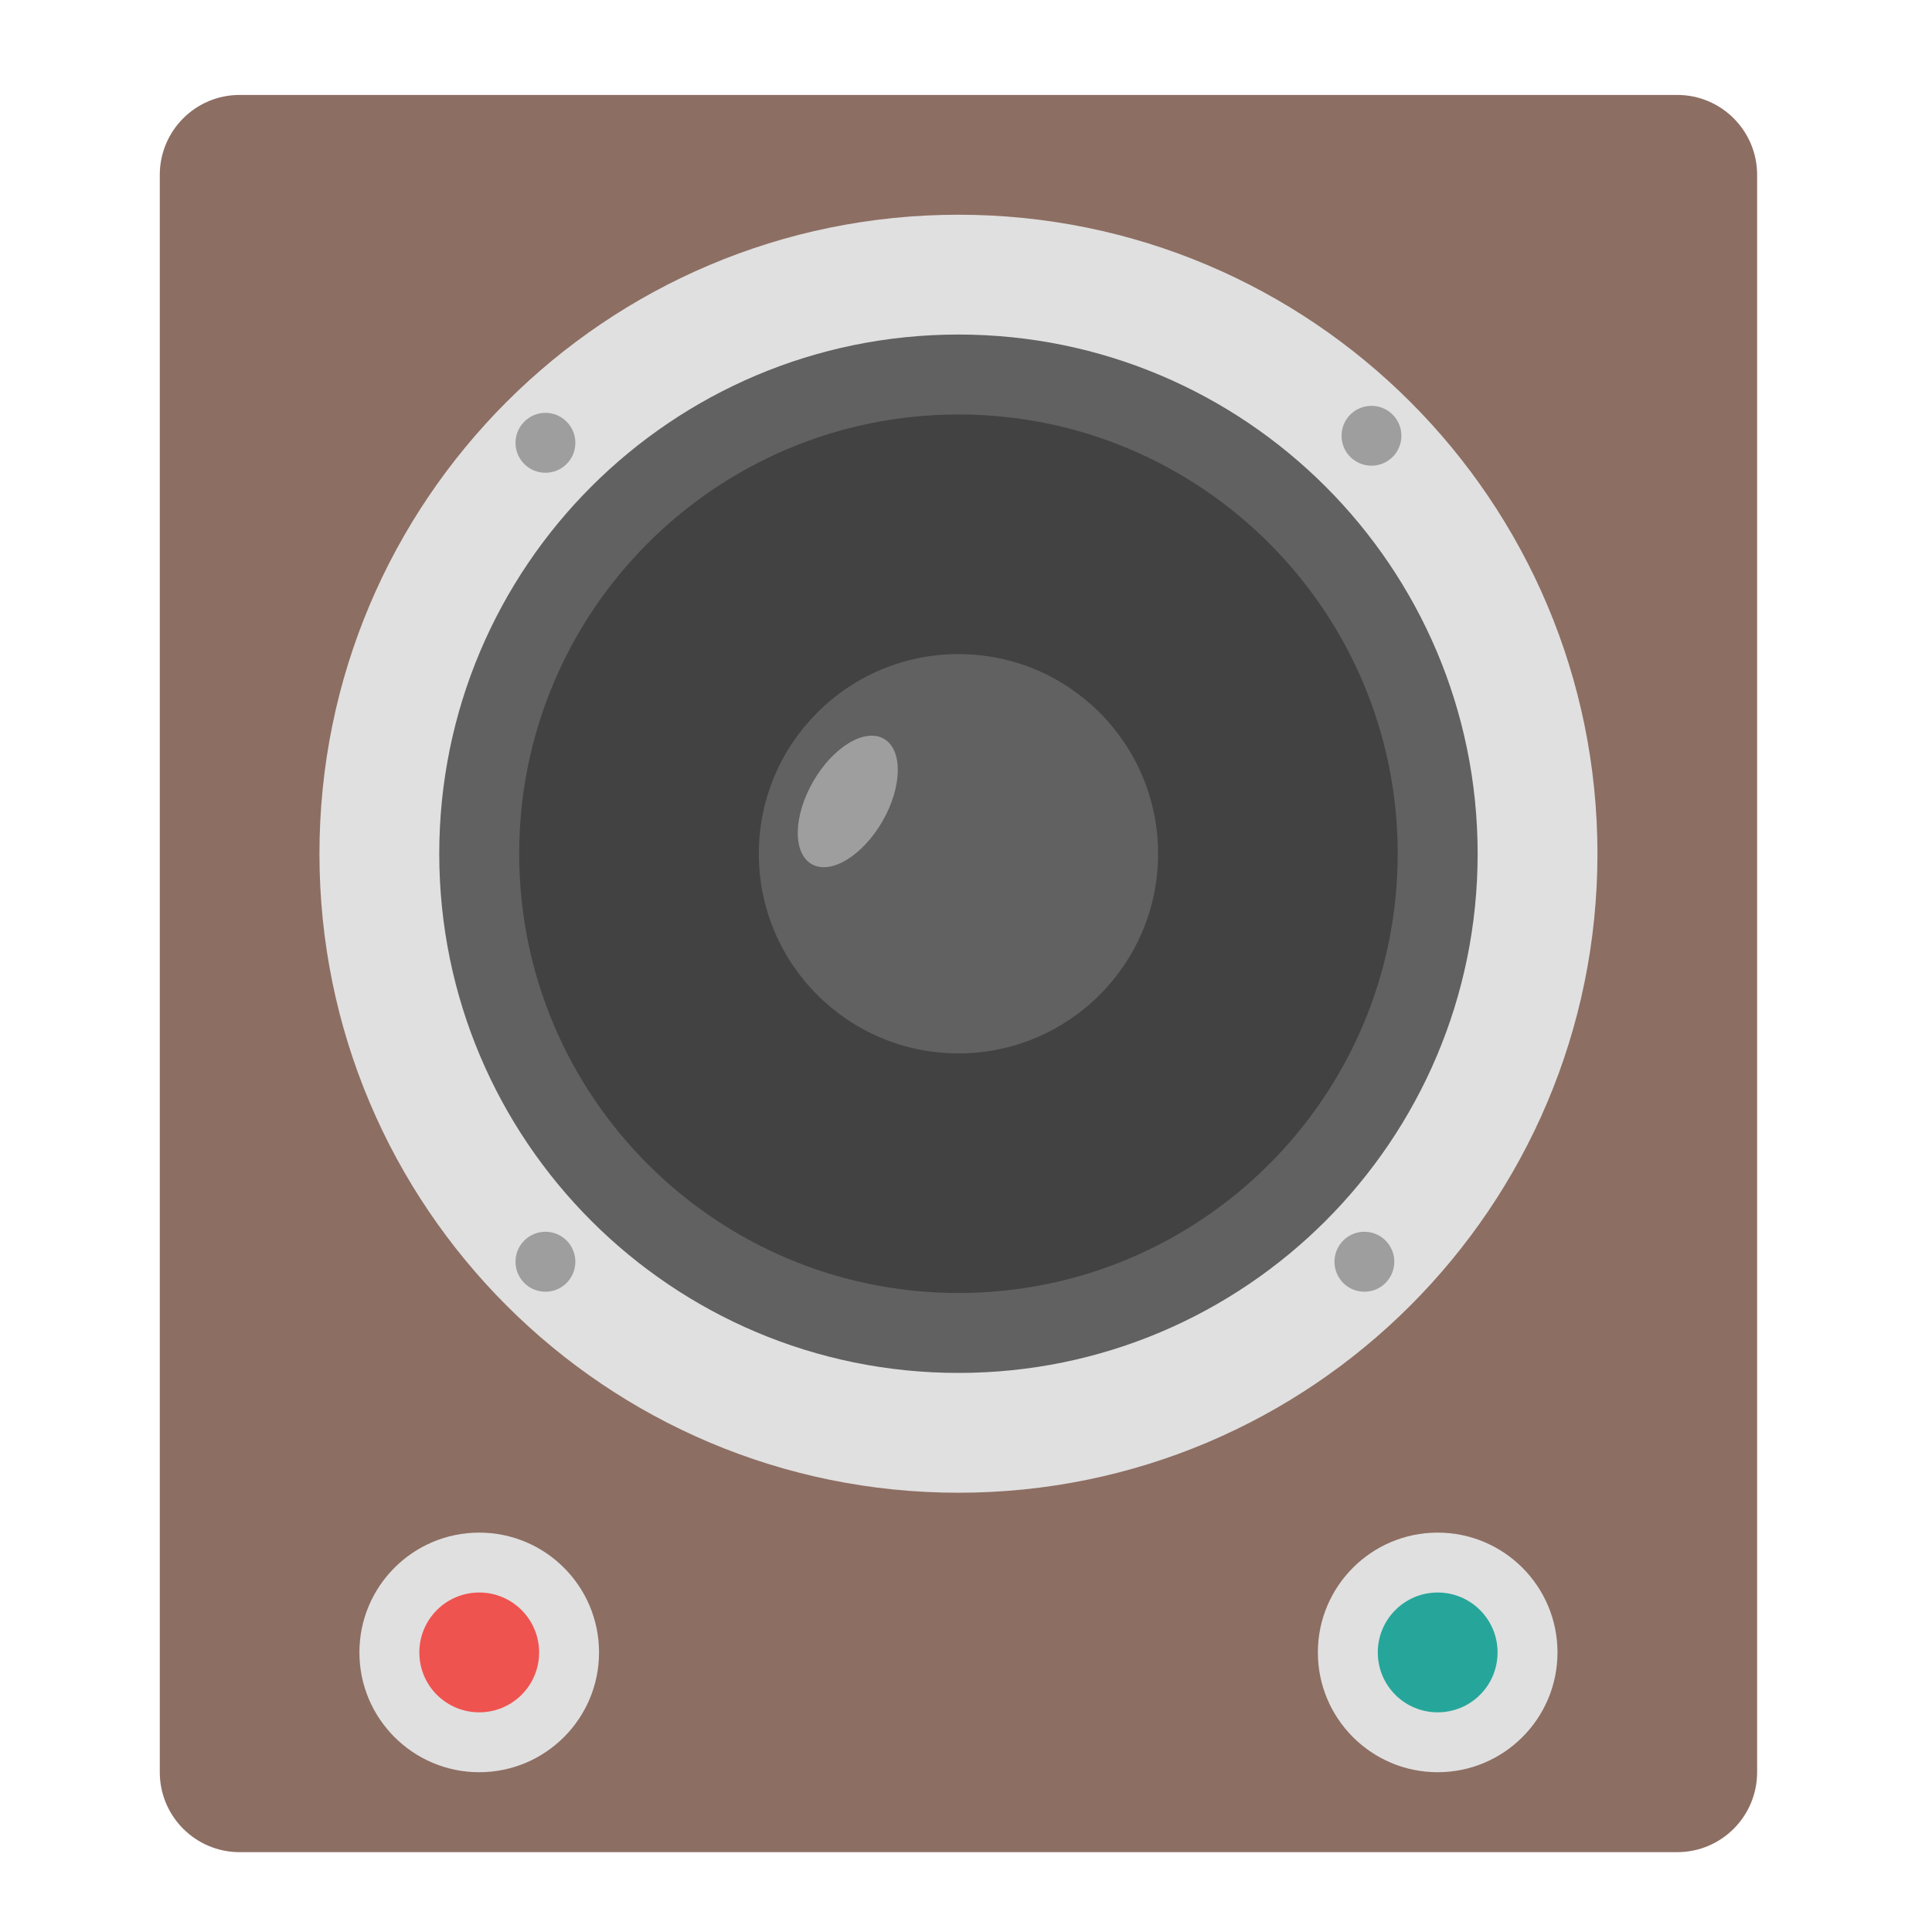
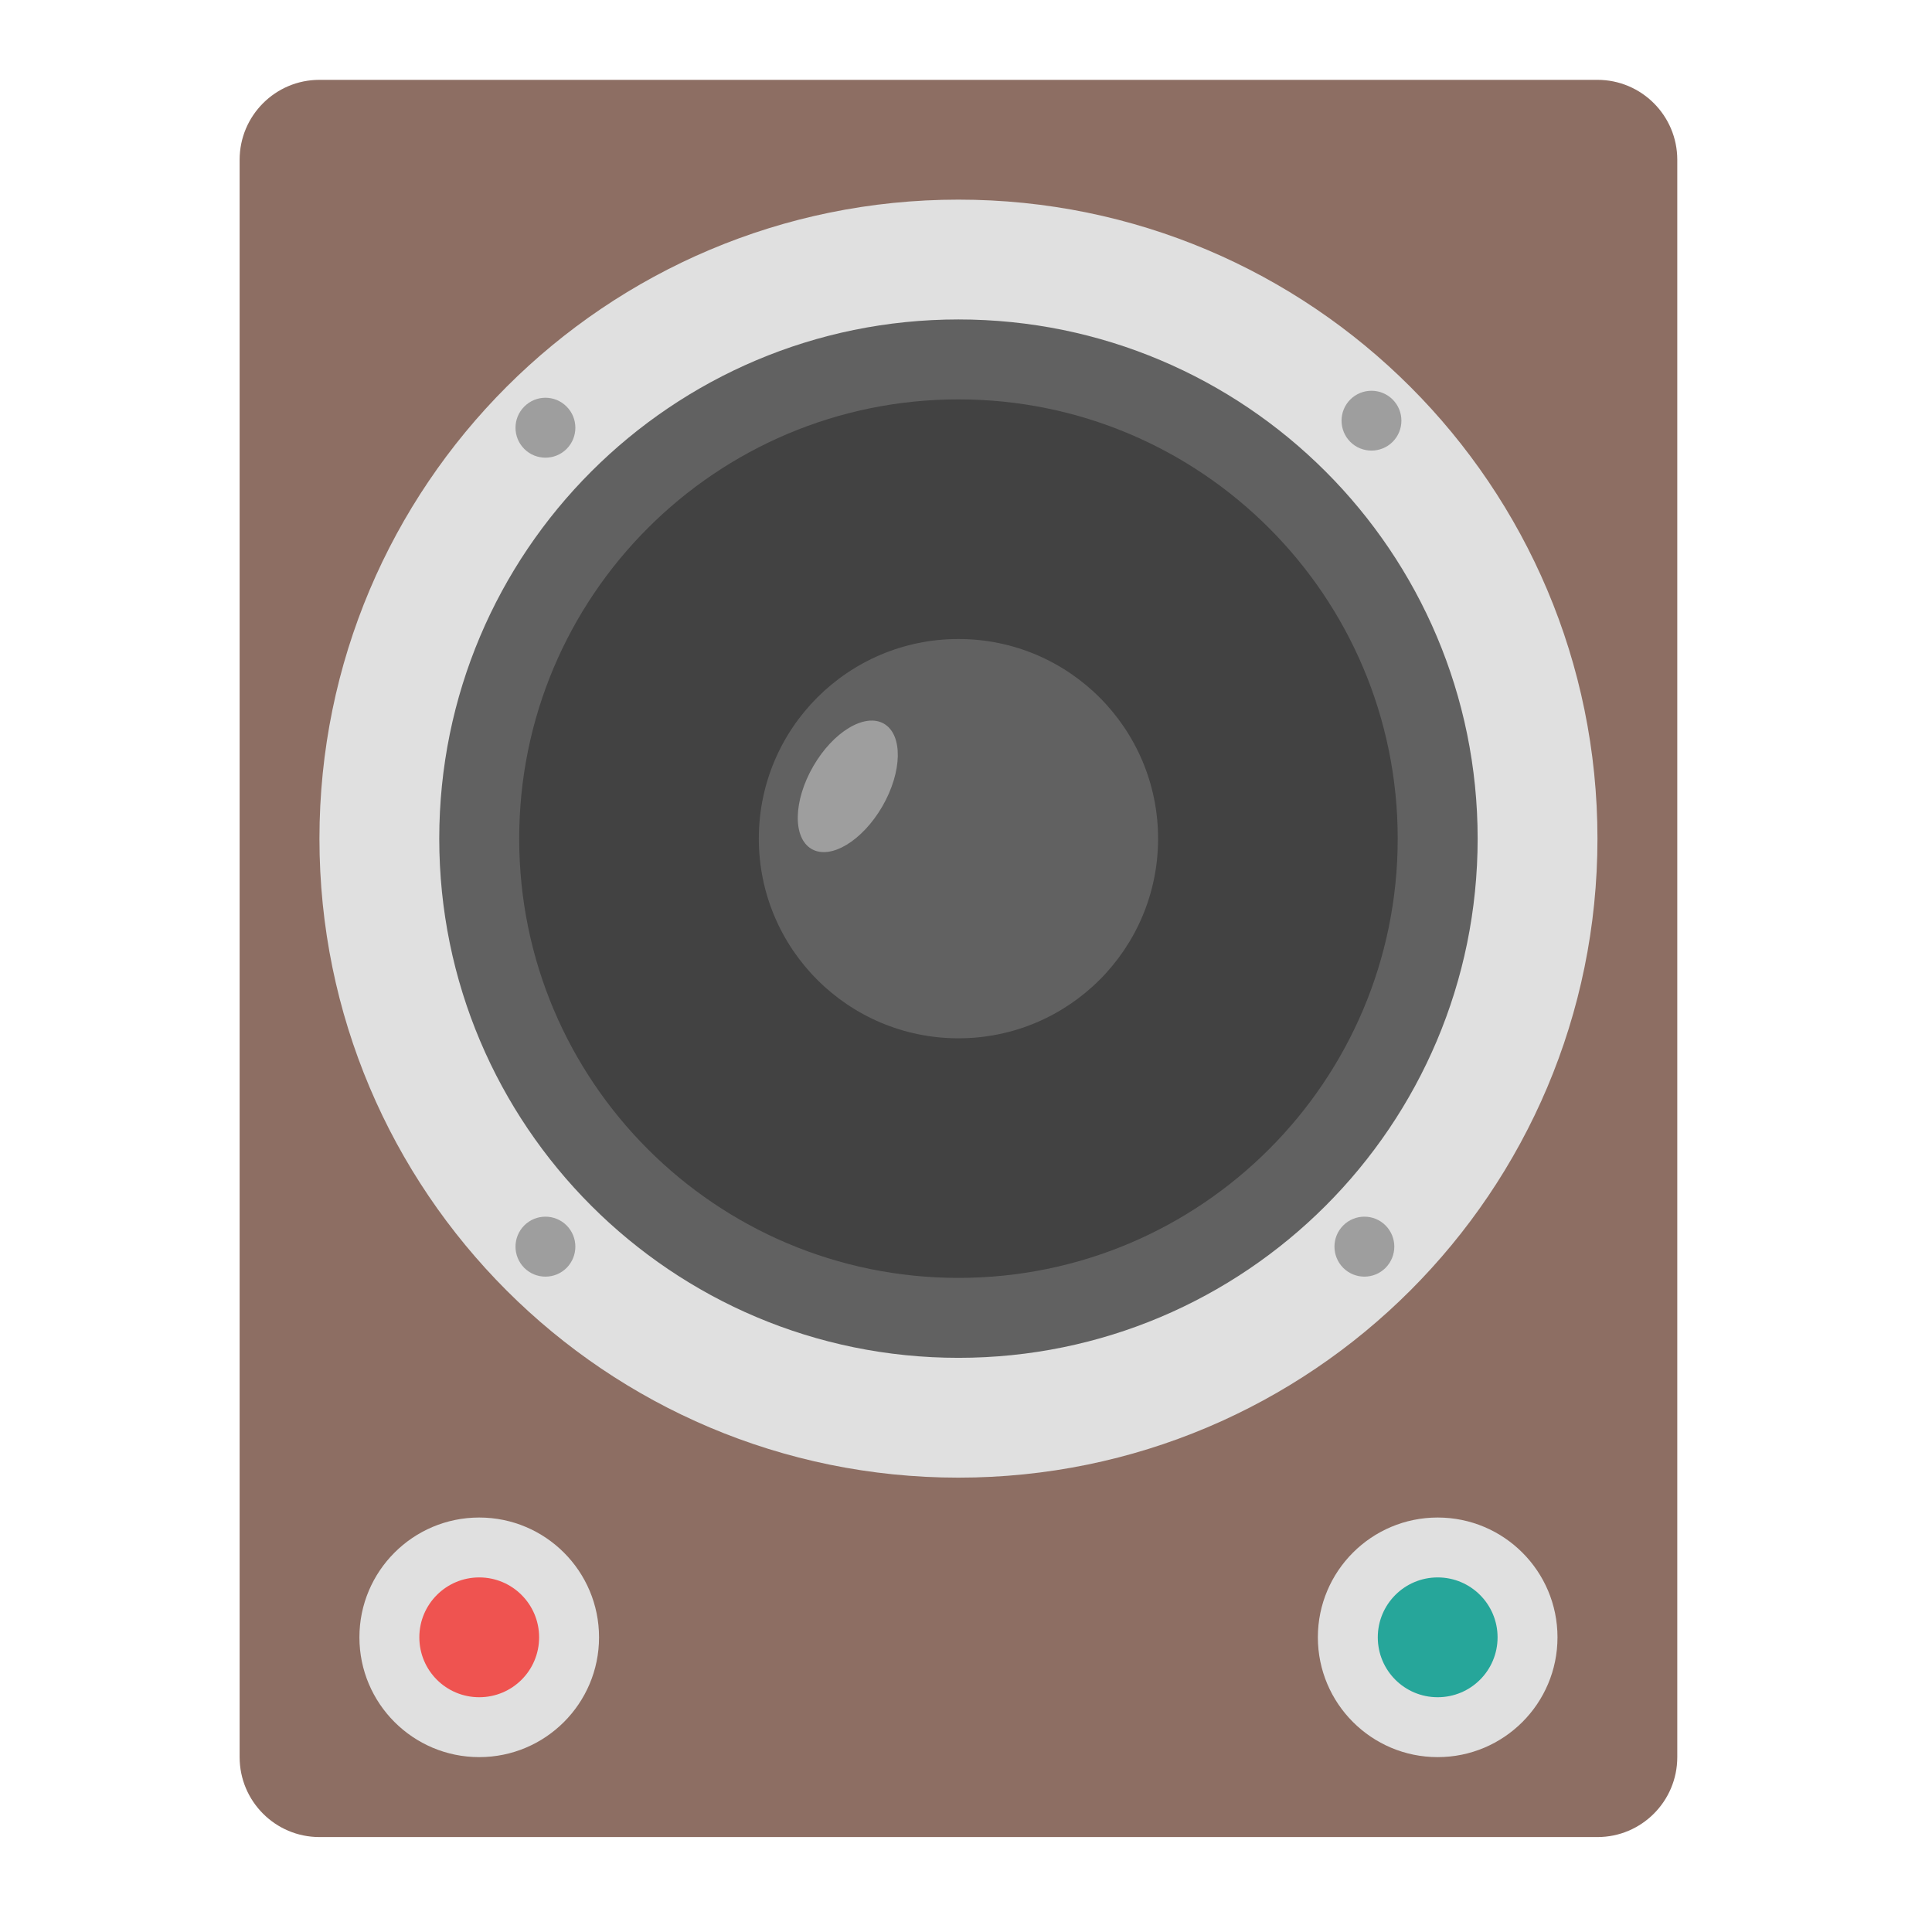
<svg xmlns="http://www.w3.org/2000/svg" width="64px" height="64px" viewBox="0 0 64 64" version="1.1">
  <g id="surface1">
-     <path style=" stroke:none;fill-rule:nonzero;fill:rgb(55.294%,43.137%,38.824%);fill-opacity:1;" d="M 7.938 3.145 L 55.562 3.145 C 57.023 3.145 58.207 4.332 58.207 5.793 L 58.207 58.707 C 58.207 60.168 57.023 61.355 55.562 61.355 L 7.938 61.355 C 6.477 61.355 5.293 60.168 5.293 58.707 L 5.293 5.793 C 5.293 4.332 6.477 3.145 7.938 3.145 Z M 7.938 3.145 " />
-     <path style=" stroke:none;fill-rule:nonzero;fill:rgb(87.843%,87.843%,87.843%);fill-opacity:1;" d="M 31.75 7.113 C 43.441 7.113 52.918 16.59 52.918 28.281 C 52.918 39.973 43.441 49.449 31.75 49.449 C 20.059 49.449 10.582 39.973 10.582 28.281 C 10.582 16.59 20.059 7.113 31.75 7.113 Z M 31.75 7.113 " />
-     <path style=" stroke:none;fill-rule:nonzero;fill:rgb(38.039%,38.039%,38.039%);fill-opacity:1;" d="M 31.75 11.082 C 41.25 11.082 48.949 18.781 48.949 28.281 C 48.949 37.781 41.25 45.48 31.75 45.48 C 22.25 45.48 14.551 37.781 14.551 28.281 C 14.551 18.781 22.25 11.082 31.75 11.082 Z M 31.75 11.082 " />
-     <path style=" stroke:none;fill-rule:nonzero;fill:rgb(25.882%,25.882%,25.882%);fill-opacity:1;" d="M 31.75 13.73 C 39.785 13.73 46.301 20.246 46.301 28.281 C 46.301 36.316 39.785 42.832 31.75 42.832 C 23.715 42.832 17.199 36.316 17.199 28.281 C 17.199 20.246 23.715 13.73 31.75 13.73 Z M 31.75 13.73 " />
-     <path style=" stroke:none;fill-rule:nonzero;fill:rgb(38.039%,38.039%,38.039%);fill-opacity:1;" d="M 31.75 21.668 C 35.402 21.668 38.363 24.629 38.363 28.281 C 38.363 31.934 35.402 34.895 31.75 34.895 C 28.098 34.895 25.137 31.934 25.137 28.281 C 25.137 24.629 28.098 21.668 31.75 21.668 Z M 31.75 21.668 " />
-     <path style=" stroke:none;fill-rule:nonzero;fill:rgb(61.961%,61.961%,61.961%);fill-opacity:1;" d="M 46.133 13.734 C 46.52 14.121 46.52 14.75 46.133 15.137 C 45.746 15.523 45.117 15.523 44.73 15.137 C 44.344 14.75 44.344 14.121 44.73 13.734 C 45.117 13.348 45.746 13.348 46.133 13.734 Z M 46.133 13.734 " />
-     <path style=" stroke:none;fill-rule:nonzero;fill:rgb(61.961%,61.961%,61.961%);fill-opacity:1;" d="M 45.898 41.094 C 46.285 41.484 46.285 42.109 45.898 42.5 C 45.512 42.887 44.883 42.887 44.496 42.5 C 44.109 42.109 44.109 41.484 44.496 41.094 C 44.883 40.707 45.512 40.707 45.898 41.094 Z M 45.898 41.094 " />
-     <path style=" stroke:none;fill-rule:nonzero;fill:rgb(61.961%,61.961%,61.961%);fill-opacity:1;" d="M 18.77 13.969 C 19.156 14.355 19.156 14.984 18.77 15.371 C 18.383 15.758 17.754 15.758 17.367 15.371 C 16.98 14.984 16.98 14.355 17.367 13.969 C 17.754 13.578 18.383 13.578 18.77 13.969 Z M 18.77 13.969 " />
-     <path style=" stroke:none;fill-rule:nonzero;fill:rgb(61.961%,61.961%,61.961%);fill-opacity:1;" d="M 18.77 41.094 C 19.156 41.484 19.156 42.109 18.77 42.5 C 18.383 42.887 17.754 42.887 17.367 42.5 C 16.98 42.109 16.98 41.484 17.367 41.094 C 17.754 40.707 18.383 40.707 18.77 41.094 Z M 18.77 41.094 " />
-     <path style=" stroke:none;fill-rule:nonzero;fill:rgb(87.843%,87.843%,87.843%);fill-opacity:1;" d="M 15.875 50.77 C 18.066 50.77 19.844 52.547 19.844 54.738 C 19.844 56.93 18.066 58.707 15.875 58.707 C 13.684 58.707 11.906 56.93 11.906 54.738 C 11.906 52.547 13.684 50.77 15.875 50.77 Z M 15.875 50.77 " />
-     <path style=" stroke:none;fill-rule:nonzero;fill:rgb(87.843%,87.843%,87.843%);fill-opacity:1;" d="M 47.625 50.77 C 49.816 50.77 51.594 52.547 51.594 54.738 C 51.594 56.93 49.816 58.707 47.625 58.707 C 45.434 58.707 43.656 56.93 43.656 54.738 C 43.656 52.547 45.434 50.77 47.625 50.77 Z M 47.625 50.77 " />
-     <path style=" stroke:none;fill-rule:nonzero;fill:rgb(93.725%,32.549%,31.373%);fill-opacity:1;" d="M 15.875 52.754 C 16.973 52.754 17.859 53.645 17.859 54.738 C 17.859 55.836 16.973 56.723 15.875 56.723 C 14.777 56.723 13.891 55.836 13.891 54.738 C 13.891 53.645 14.777 52.754 15.875 52.754 Z M 15.875 52.754 " />
-     <path style=" stroke:none;fill-rule:nonzero;fill:rgb(14.902%,65.098%,60.392%);fill-opacity:1;" d="M 47.625 52.754 C 48.723 52.754 49.609 53.645 49.609 54.738 C 49.609 55.836 48.723 56.723 47.625 56.723 C 46.527 56.723 45.641 55.836 45.641 54.738 C 45.641 53.645 46.527 52.754 47.625 52.754 Z M 47.625 52.754 " />
-     <path style=" stroke:none;fill-rule:nonzero;fill:rgb(61.961%,61.961%,61.961%);fill-opacity:1;" d="M 29.281 24.473 C 29.914 24.84 29.891 26.062 29.23 27.211 C 28.566 28.355 27.52 28.988 26.887 28.625 C 26.254 28.258 26.277 27.035 26.938 25.887 C 27.598 24.742 28.648 24.109 29.281 24.473 Z M 29.281 24.473 " />
+     <path style=" stroke:none;fill-rule:nonzero;fill:rgb(55.294%,43.137%,38.824%);fill-opacity:1;" d="M 10.582 2.645 L 52.918 2.645 C 54.379 2.645 55.562 3.832 55.562 5.293 L 55.562 58.207 C 55.562 59.668 54.379 60.855 52.918 60.855 L 10.582 60.855 C 9.121 60.855 7.938 59.668 7.938 58.207 L 7.938 5.293 C 7.938 3.832 9.121 2.645 10.582 2.645 Z M 10.582 2.645 " />
+     <path style=" stroke:none;fill-rule:nonzero;fill:rgb(87.843%,87.843%,87.843%);fill-opacity:1;" d="M 31.75 6.613 C 43.441 6.613 52.918 16.09 52.918 27.781 C 52.918 39.473 43.441 48.949 31.75 48.949 C 20.059 48.949 10.582 39.473 10.582 27.781 C 10.582 16.09 20.059 6.613 31.75 6.613 Z M 31.75 6.613 " />
+     <path style=" stroke:none;fill-rule:nonzero;fill:rgb(38.039%,38.039%,38.039%);fill-opacity:1;" d="M 31.75 10.582 C 41.25 10.582 48.949 18.281 48.949 27.781 C 48.949 37.281 41.25 44.98 31.75 44.98 C 22.25 44.98 14.551 37.281 14.551 27.781 C 14.551 18.281 22.25 10.582 31.75 10.582 Z M 31.75 10.582 " />
+     <path style=" stroke:none;fill-rule:nonzero;fill:rgb(25.882%,25.882%,25.882%);fill-opacity:1;" d="M 31.75 13.23 C 39.785 13.23 46.301 19.746 46.301 27.781 C 46.301 35.816 39.785 42.332 31.75 42.332 C 23.715 42.332 17.199 35.816 17.199 27.781 C 17.199 19.746 23.715 13.23 31.75 13.23 Z M 31.75 13.23 " />
+     <path style=" stroke:none;fill-rule:nonzero;fill:rgb(38.039%,38.039%,38.039%);fill-opacity:1;" d="M 31.75 21.168 C 35.402 21.168 38.363 24.129 38.363 27.781 C 38.363 31.434 35.402 34.395 31.75 34.395 C 28.098 34.395 25.137 31.434 25.137 27.781 C 25.137 24.129 28.098 21.168 31.75 21.168 Z M 31.75 21.168 " />
+     <path style=" stroke:none;fill-rule:nonzero;fill:rgb(61.961%,61.961%,61.961%);fill-opacity:1;" d="M 46.133 13.234 C 46.52 13.621 46.52 14.25 46.133 14.637 C 45.746 15.023 45.117 15.023 44.73 14.637 C 44.344 14.25 44.344 13.621 44.73 13.234 C 45.117 12.848 45.746 12.848 46.133 13.234 Z M 46.133 13.234 " />
+     <path style=" stroke:none;fill-rule:nonzero;fill:rgb(61.961%,61.961%,61.961%);fill-opacity:1;" d="M 45.898 40.594 C 46.285 40.984 46.285 41.609 45.898 42 C 45.512 42.387 44.883 42.387 44.496 42 C 44.109 41.609 44.109 40.984 44.496 40.594 C 44.883 40.207 45.512 40.207 45.898 40.594 Z M 45.898 40.594 " />
+     <path style=" stroke:none;fill-rule:nonzero;fill:rgb(61.961%,61.961%,61.961%);fill-opacity:1;" d="M 18.77 13.469 C 19.156 13.855 19.156 14.484 18.77 14.871 C 18.383 15.258 17.754 15.258 17.367 14.871 C 16.98 14.484 16.98 13.855 17.367 13.469 C 17.754 13.078 18.383 13.078 18.77 13.469 Z M 18.77 13.469 " />
+     <path style=" stroke:none;fill-rule:nonzero;fill:rgb(61.961%,61.961%,61.961%);fill-opacity:1;" d="M 18.77 40.594 C 19.156 40.984 19.156 41.609 18.77 42 C 18.383 42.387 17.754 42.387 17.367 42 C 16.98 41.609 16.98 40.984 17.367 40.594 C 17.754 40.207 18.383 40.207 18.77 40.594 Z M 18.77 40.594 " />
+     <path style=" stroke:none;fill-rule:nonzero;fill:rgb(87.843%,87.843%,87.843%);fill-opacity:1;" d="M 15.875 50.27 C 18.066 50.27 19.844 52.047 19.844 54.238 C 19.844 56.43 18.066 58.207 15.875 58.207 C 13.684 58.207 11.906 56.43 11.906 54.238 C 11.906 52.047 13.684 50.27 15.875 50.27 Z M 15.875 50.27 " />
+     <path style=" stroke:none;fill-rule:nonzero;fill:rgb(87.843%,87.843%,87.843%);fill-opacity:1;" d="M 47.625 50.27 C 49.816 50.27 51.594 52.047 51.594 54.238 C 51.594 56.43 49.816 58.207 47.625 58.207 C 45.434 58.207 43.656 56.43 43.656 54.238 C 43.656 52.047 45.434 50.27 47.625 50.27 Z M 47.625 50.27 " />
+     <path style=" stroke:none;fill-rule:nonzero;fill:rgb(93.725%,32.549%,31.373%);fill-opacity:1;" d="M 15.875 52.254 C 16.973 52.254 17.859 53.145 17.859 54.238 C 17.859 55.336 16.973 56.223 15.875 56.223 C 14.777 56.223 13.891 55.336 13.891 54.238 C 13.891 53.145 14.777 52.254 15.875 52.254 Z M 15.875 52.254 " />
+     <path style=" stroke:none;fill-rule:nonzero;fill:rgb(14.902%,65.098%,60.392%);fill-opacity:1;" d="M 47.625 52.254 C 48.723 52.254 49.609 53.145 49.609 54.238 C 49.609 55.336 48.723 56.223 47.625 56.223 C 46.527 56.223 45.641 55.336 45.641 54.238 C 45.641 53.145 46.527 52.254 47.625 52.254 Z M 47.625 52.254 " />
+     <path style=" stroke:none;fill-rule:nonzero;fill:rgb(61.961%,61.961%,61.961%);fill-opacity:1;" d="M 29.281 23.973 C 29.914 24.34 29.891 25.562 29.23 26.711 C 28.566 27.855 27.52 28.488 26.887 28.125 C 26.254 27.758 26.277 26.535 26.938 25.387 C 27.598 24.242 28.648 23.609 29.281 23.973 Z M 29.281 23.973 " />
  </g>
</svg>
